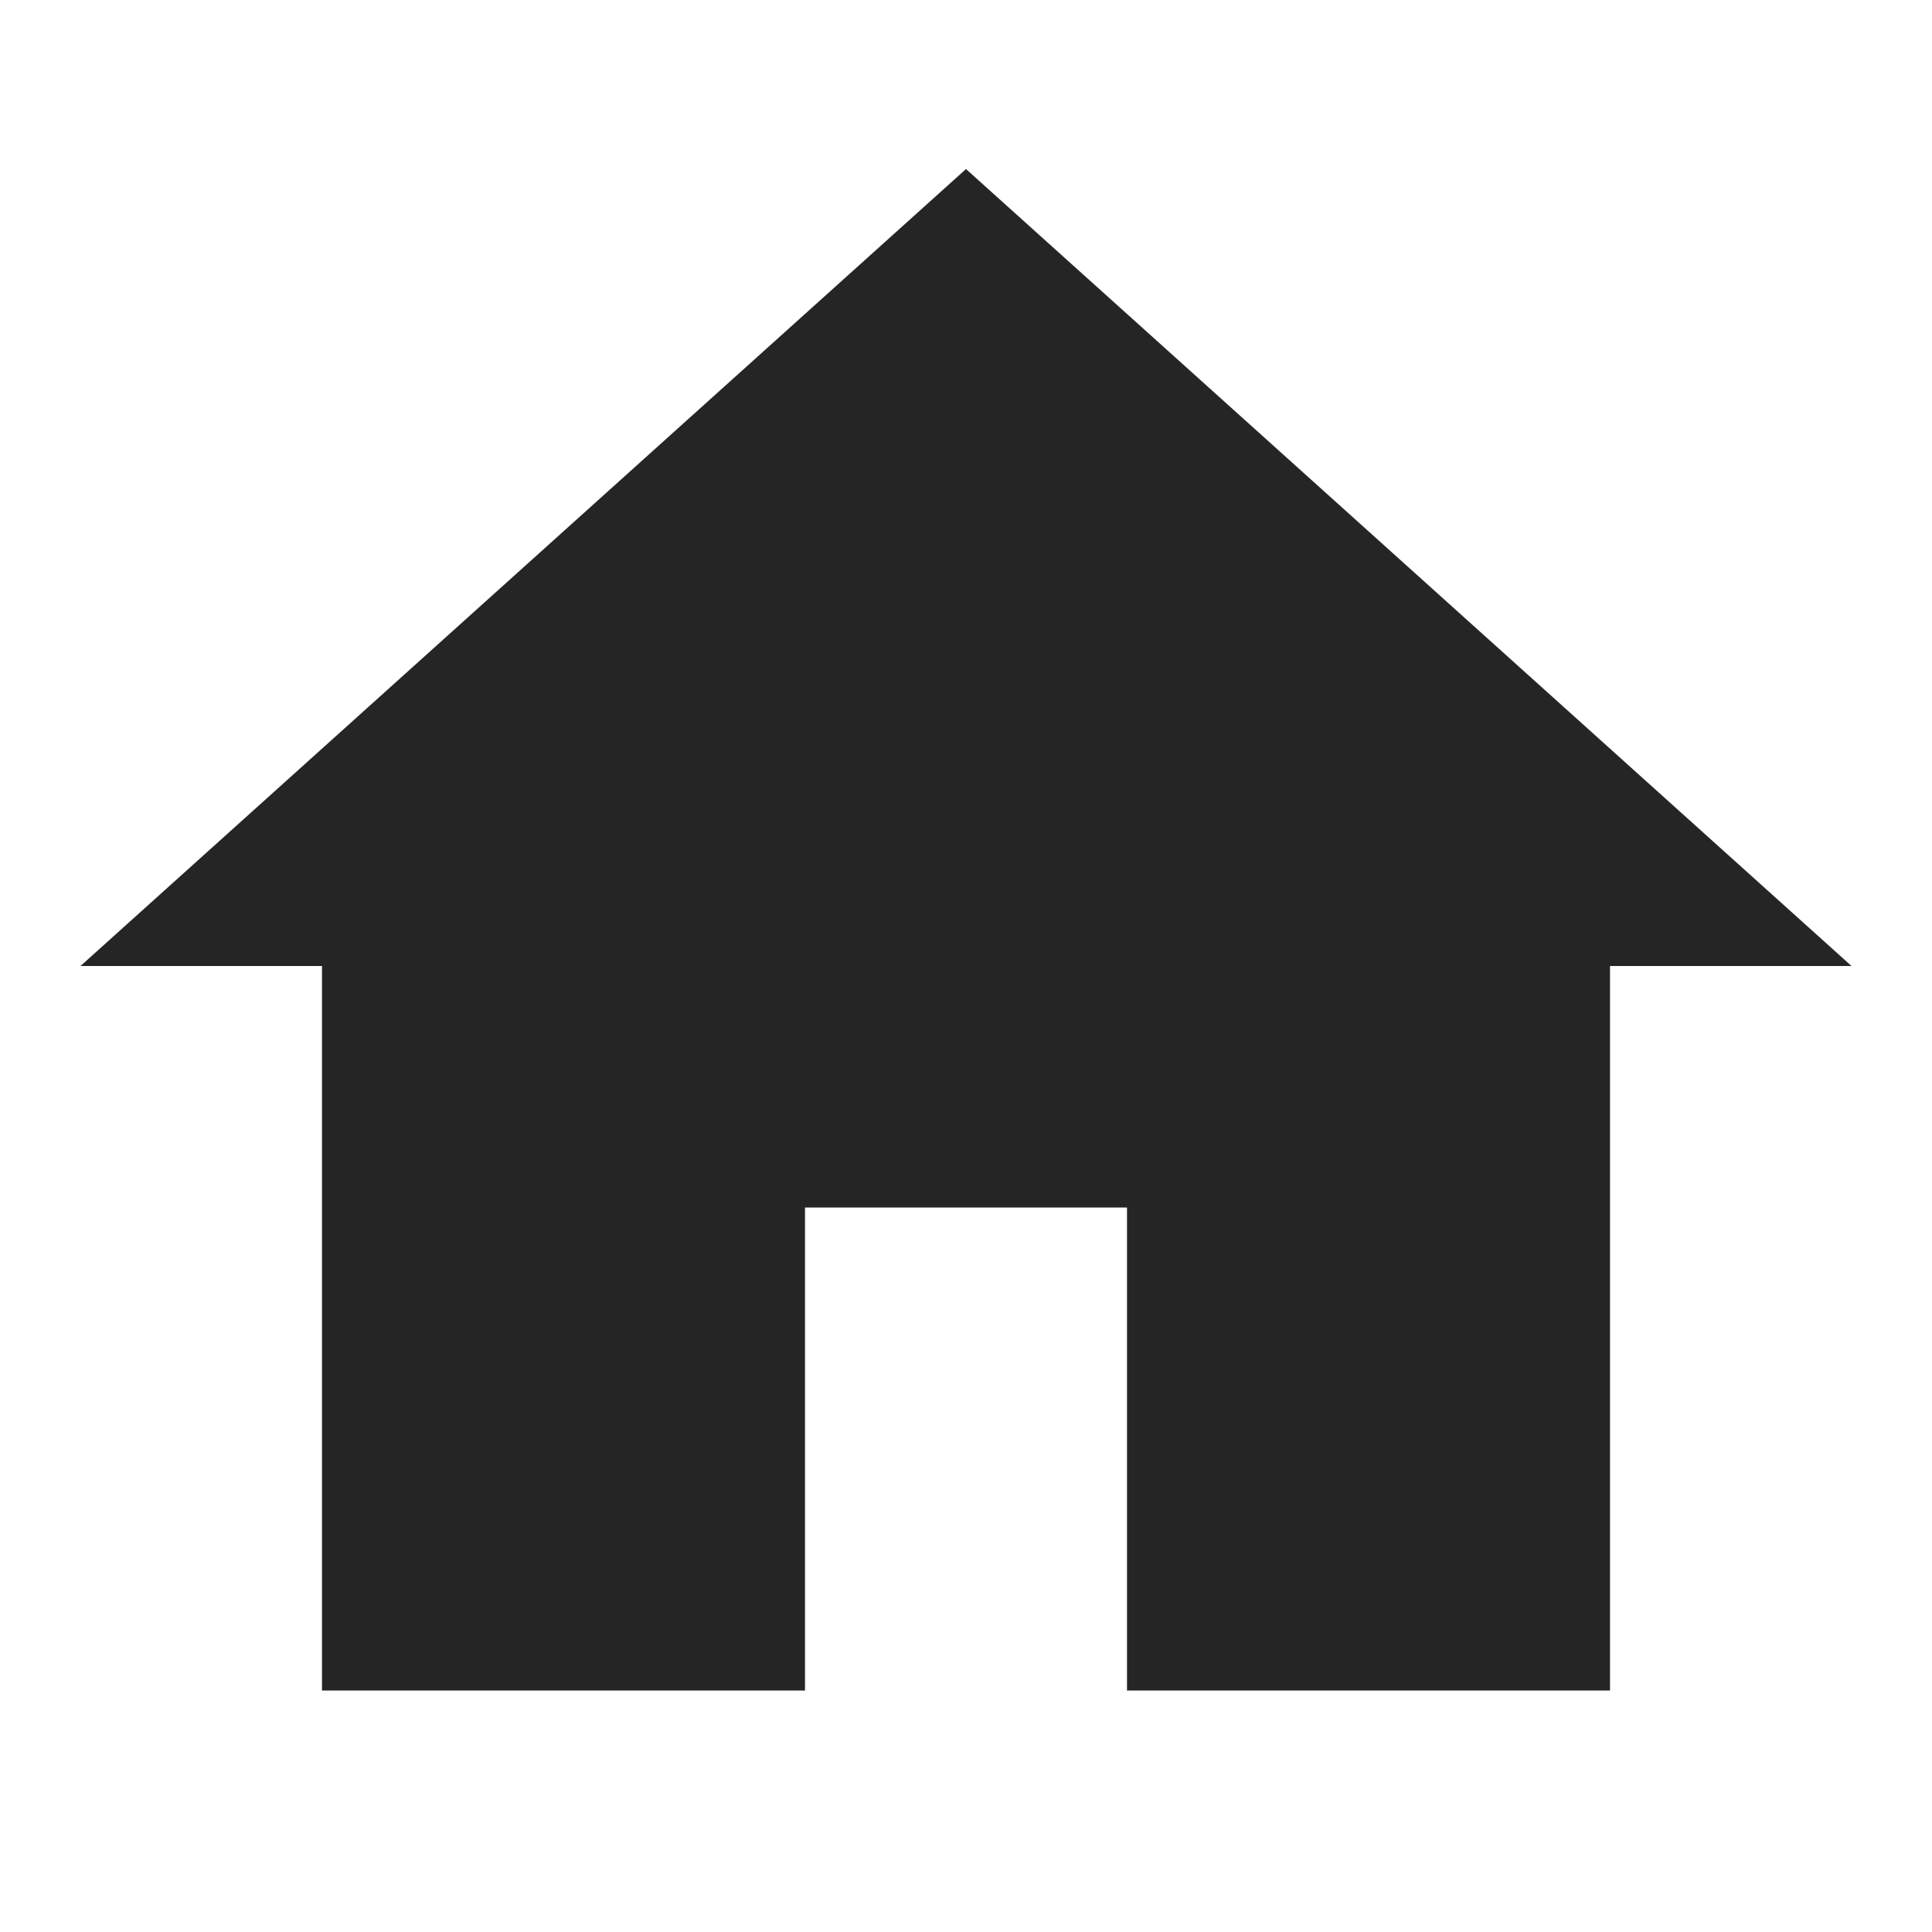
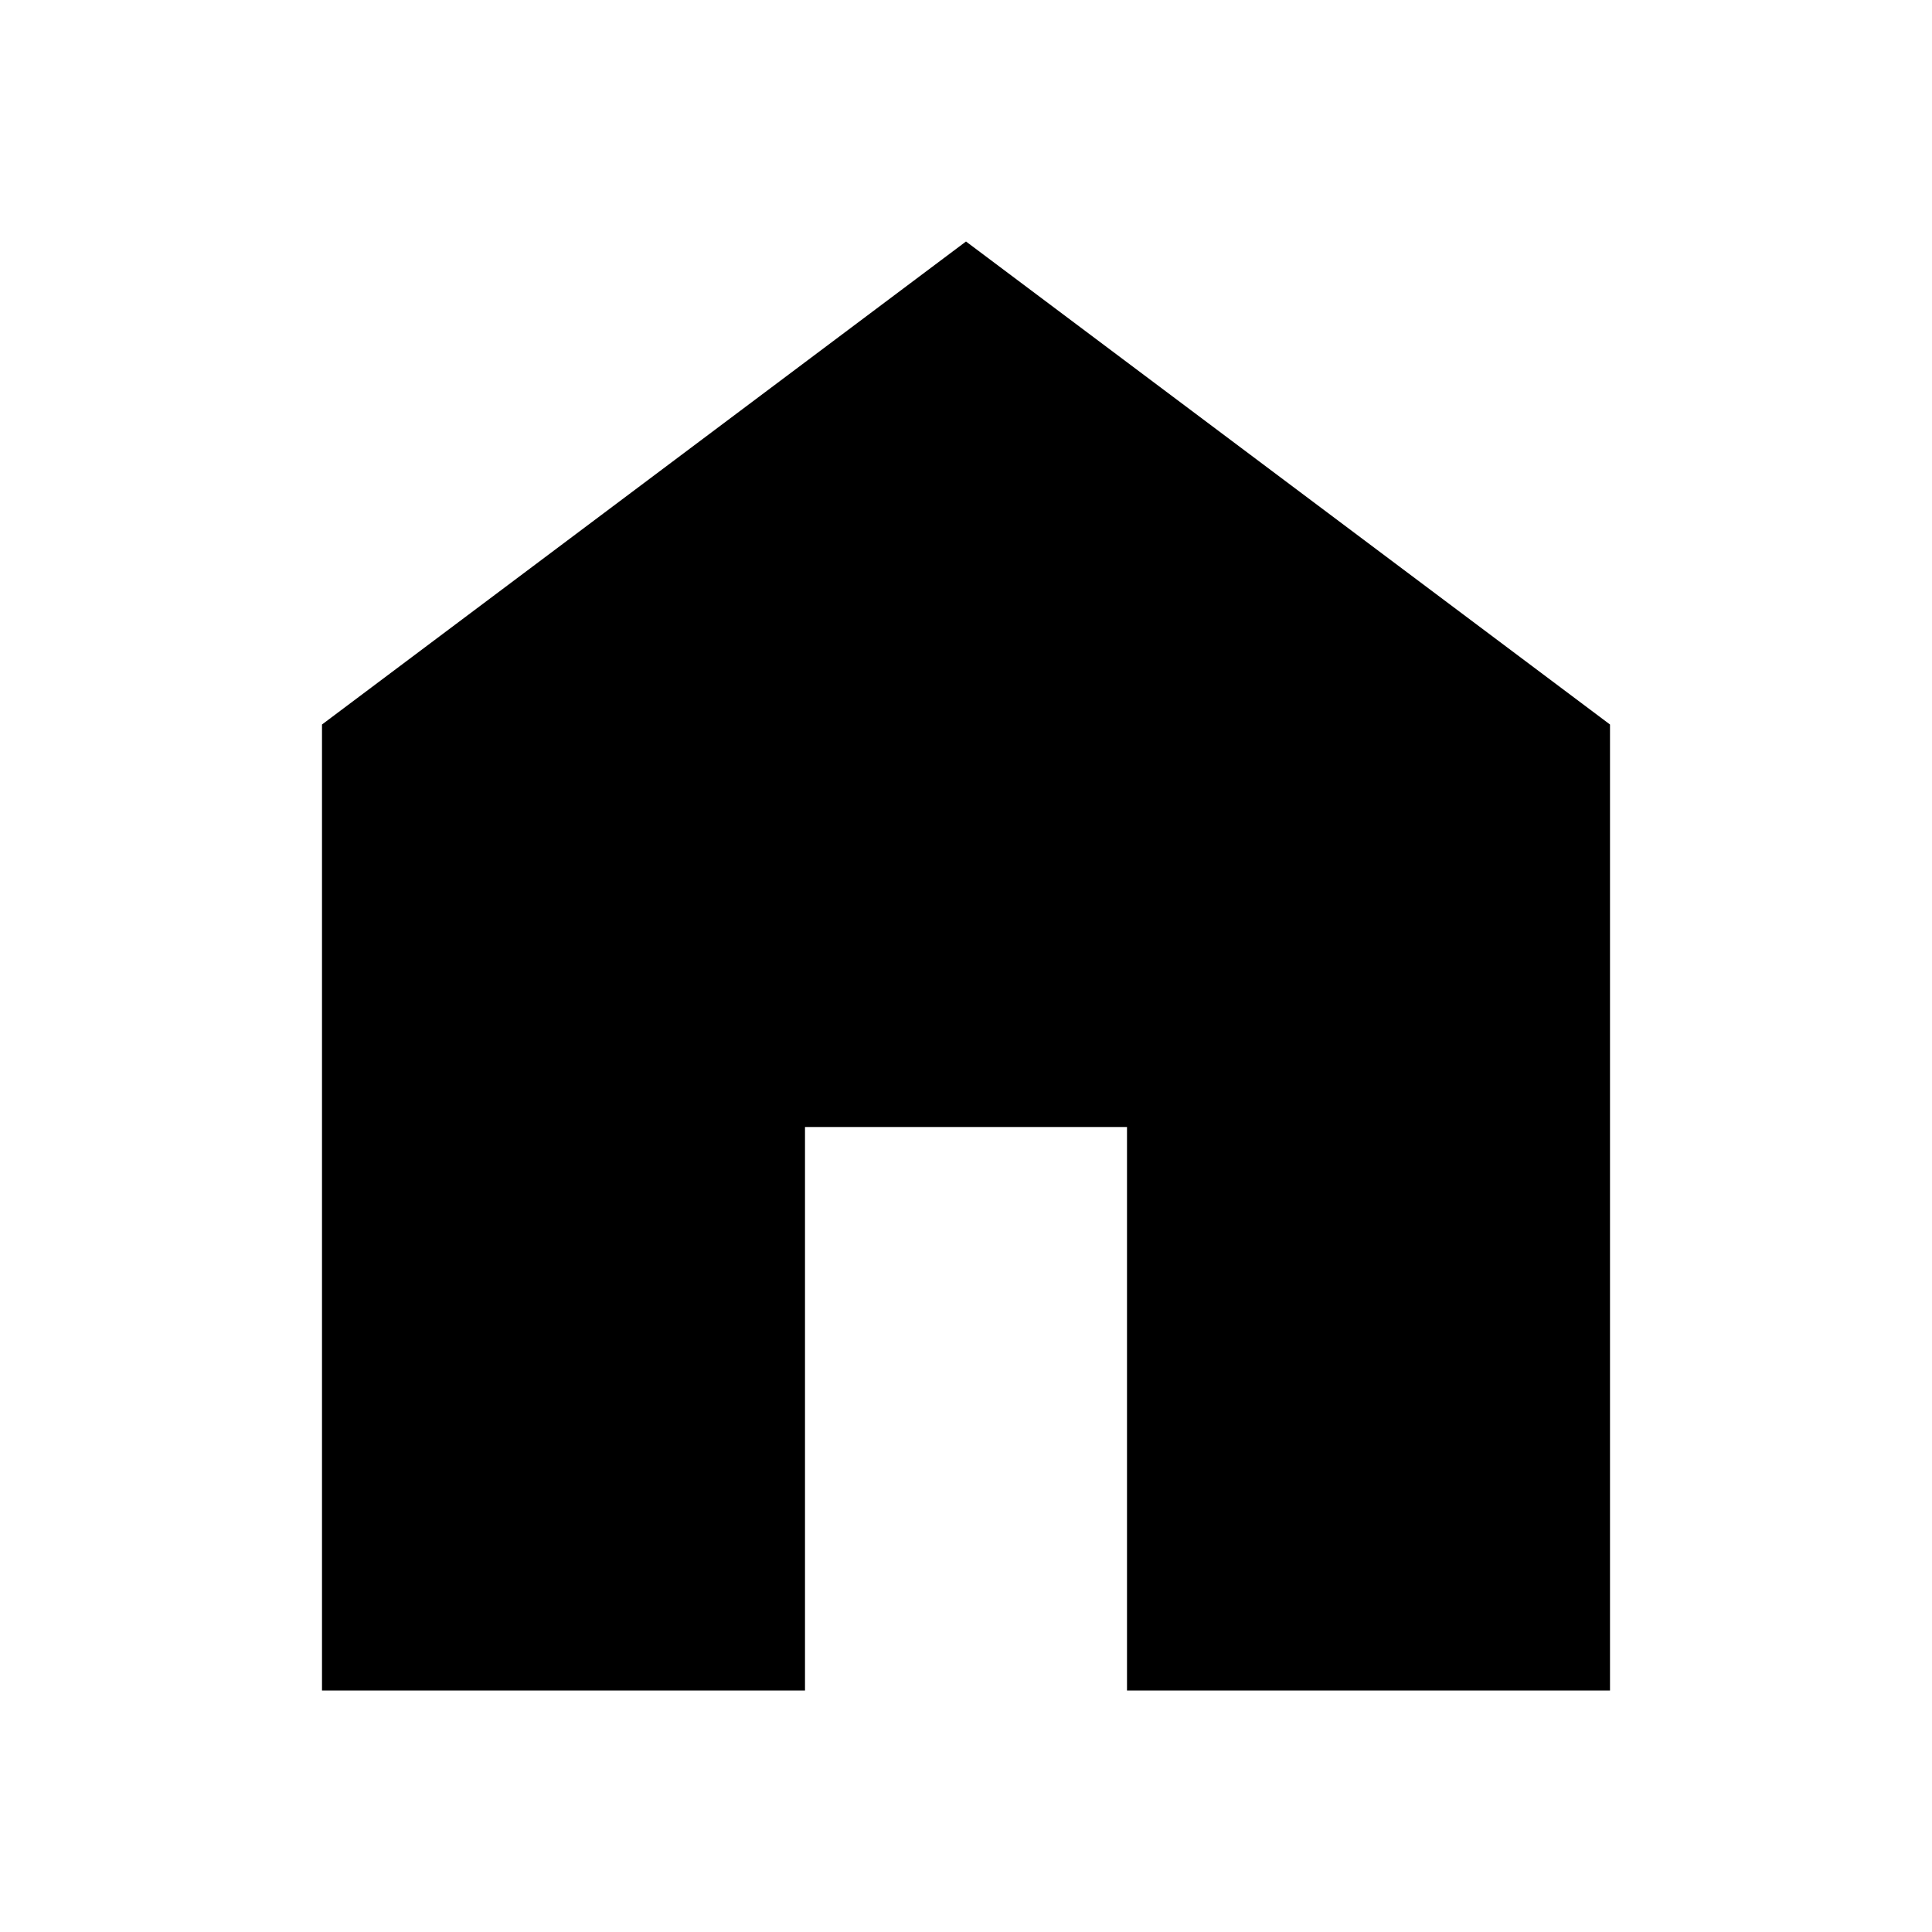
- <svg xmlns="http://www.w3.org/2000/svg" x="0px" y="0px" width="24" height="24" viewBox="0,0,256,256" style="fill:#000000;">
-   <g fill-opacity="0" fill="#dddddd" fill-rule="nonzero" stroke="none" stroke-width="1" stroke-linecap="butt" stroke-linejoin="miter" stroke-miterlimit="10" stroke-dasharray="" stroke-dashoffset="0" font-family="none" font-weight="none" font-size="none" text-anchor="none" style="mix-blend-mode: normal">
-     <path d="M0,256v-256h256v256z" id="bgRectangle" />
-   </g>
-   <g fill="#252525" fill-rule="nonzero" stroke="none" stroke-width="1" stroke-linecap="butt" stroke-linejoin="miter" stroke-miterlimit="10" stroke-dasharray="" stroke-dashoffset="0" font-family="none" font-weight="none" font-size="none" text-anchor="none" style="mix-blend-mode: normal">
-     <g transform="scale(10.66667,10.66667)">
-       <path d="M12,2.1l-11,9.9h3v9h6v-6h4v6h6v-9h3z">
-         </path>
-     </g>
-   </g>
+ <svg xmlns="http://www.w3.org/2000/svg" height="24" viewBox="0 -960 960 960" width="24">
+   <path d="M160-120v-480l320-240 320 240v480H560v-280H400v280H160Z" />
</svg>
